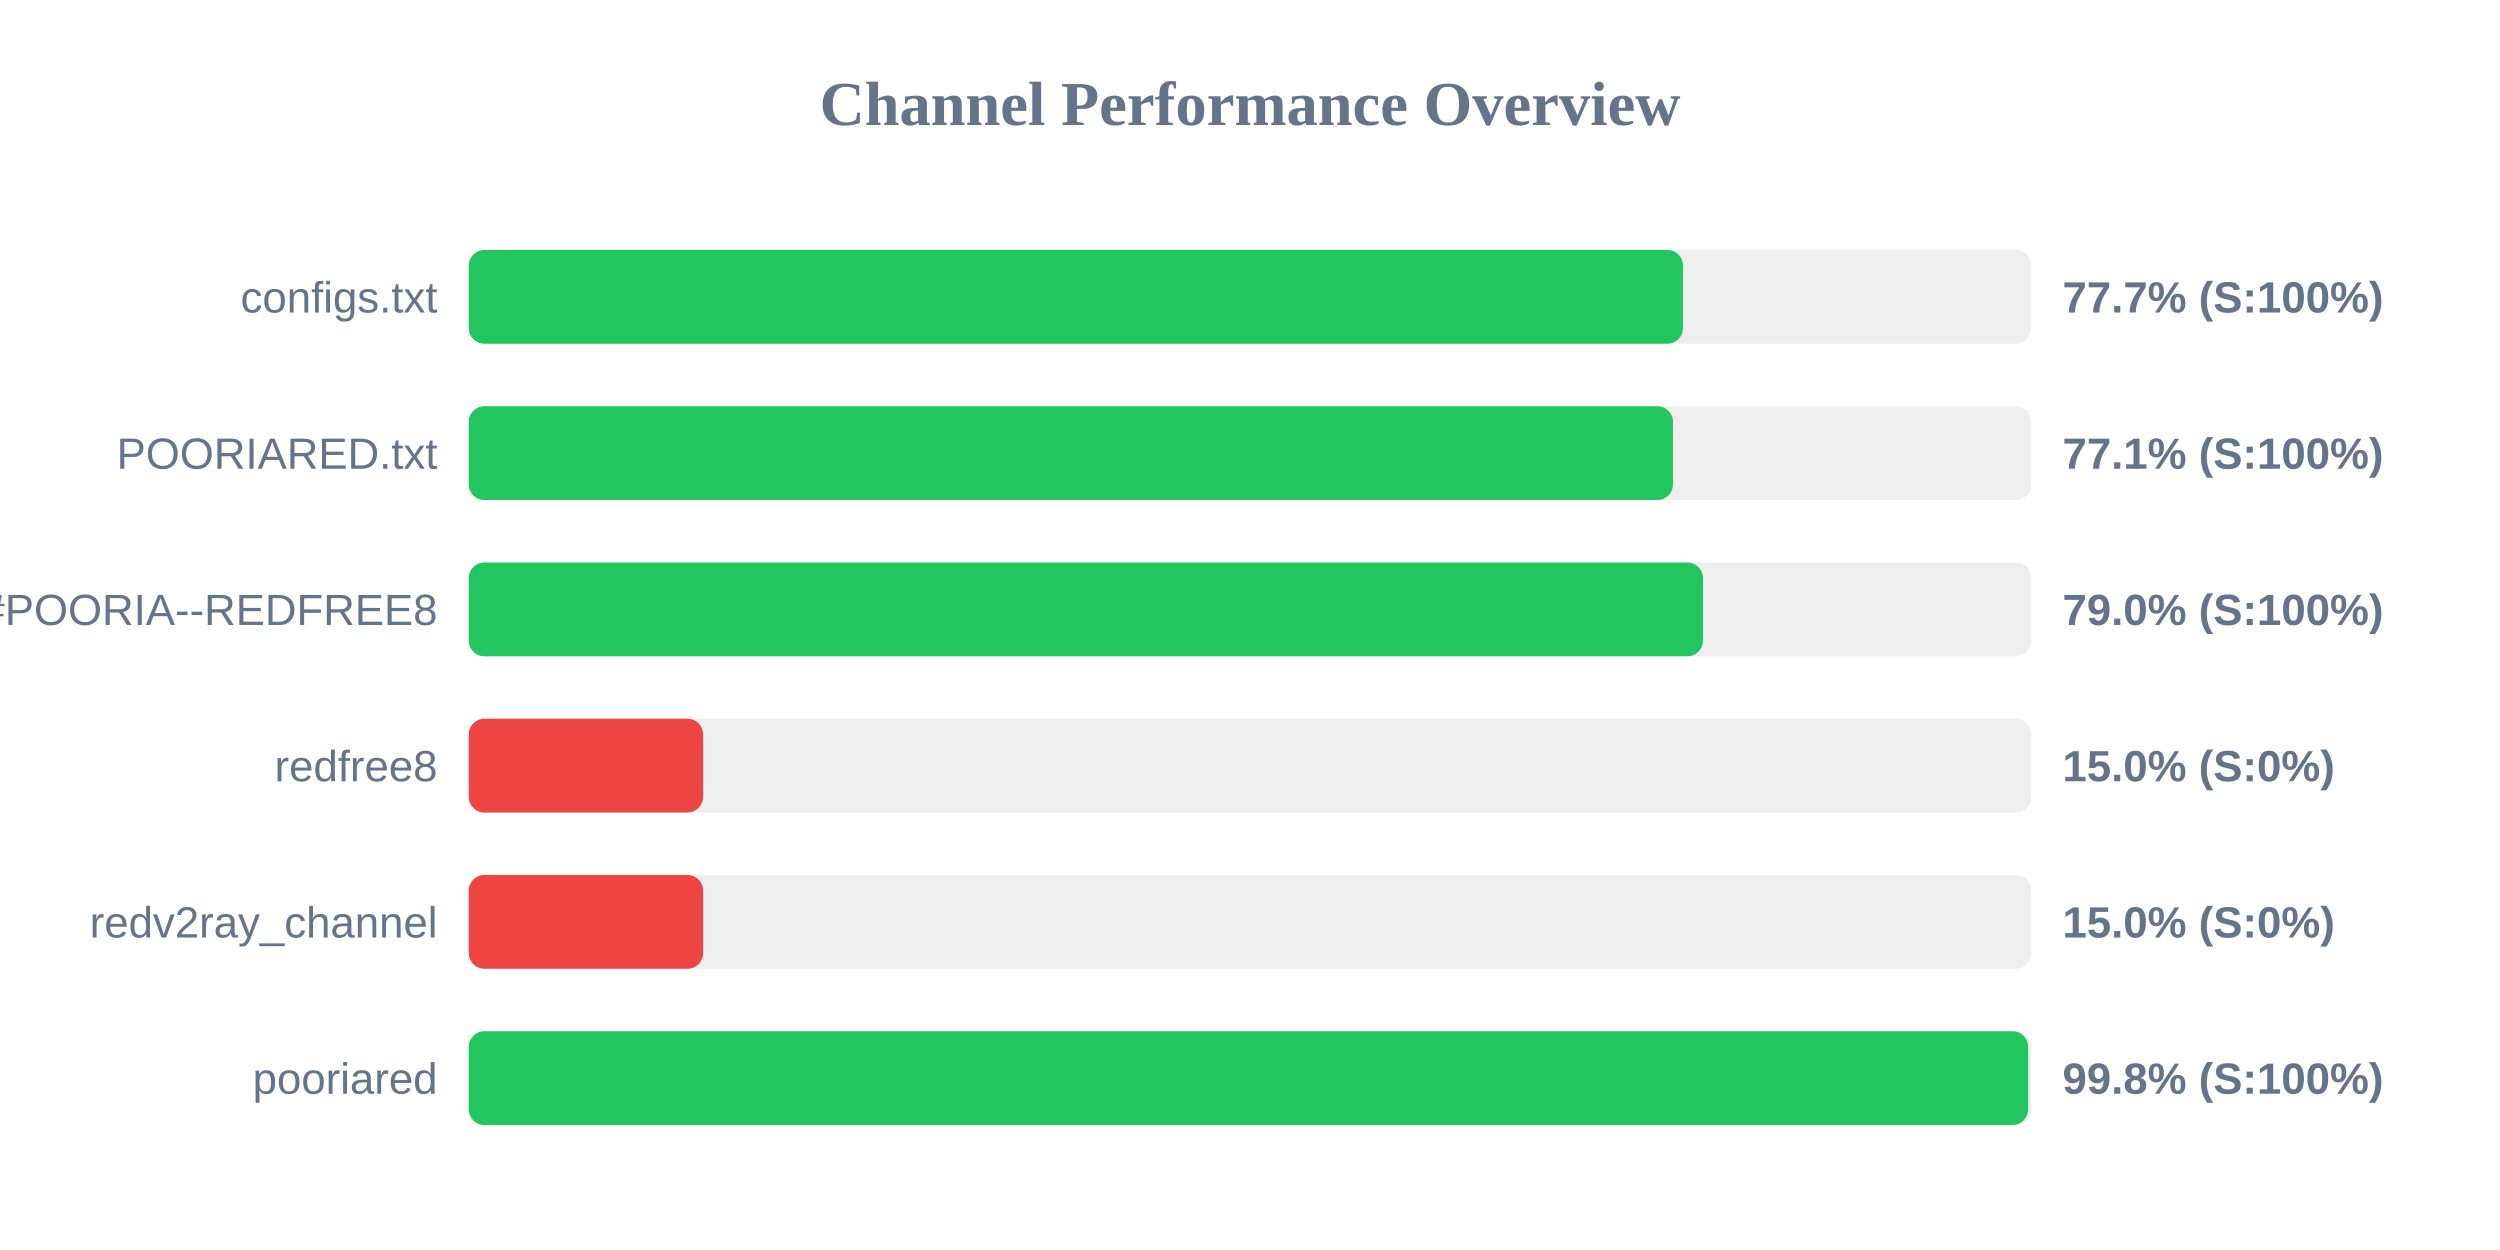
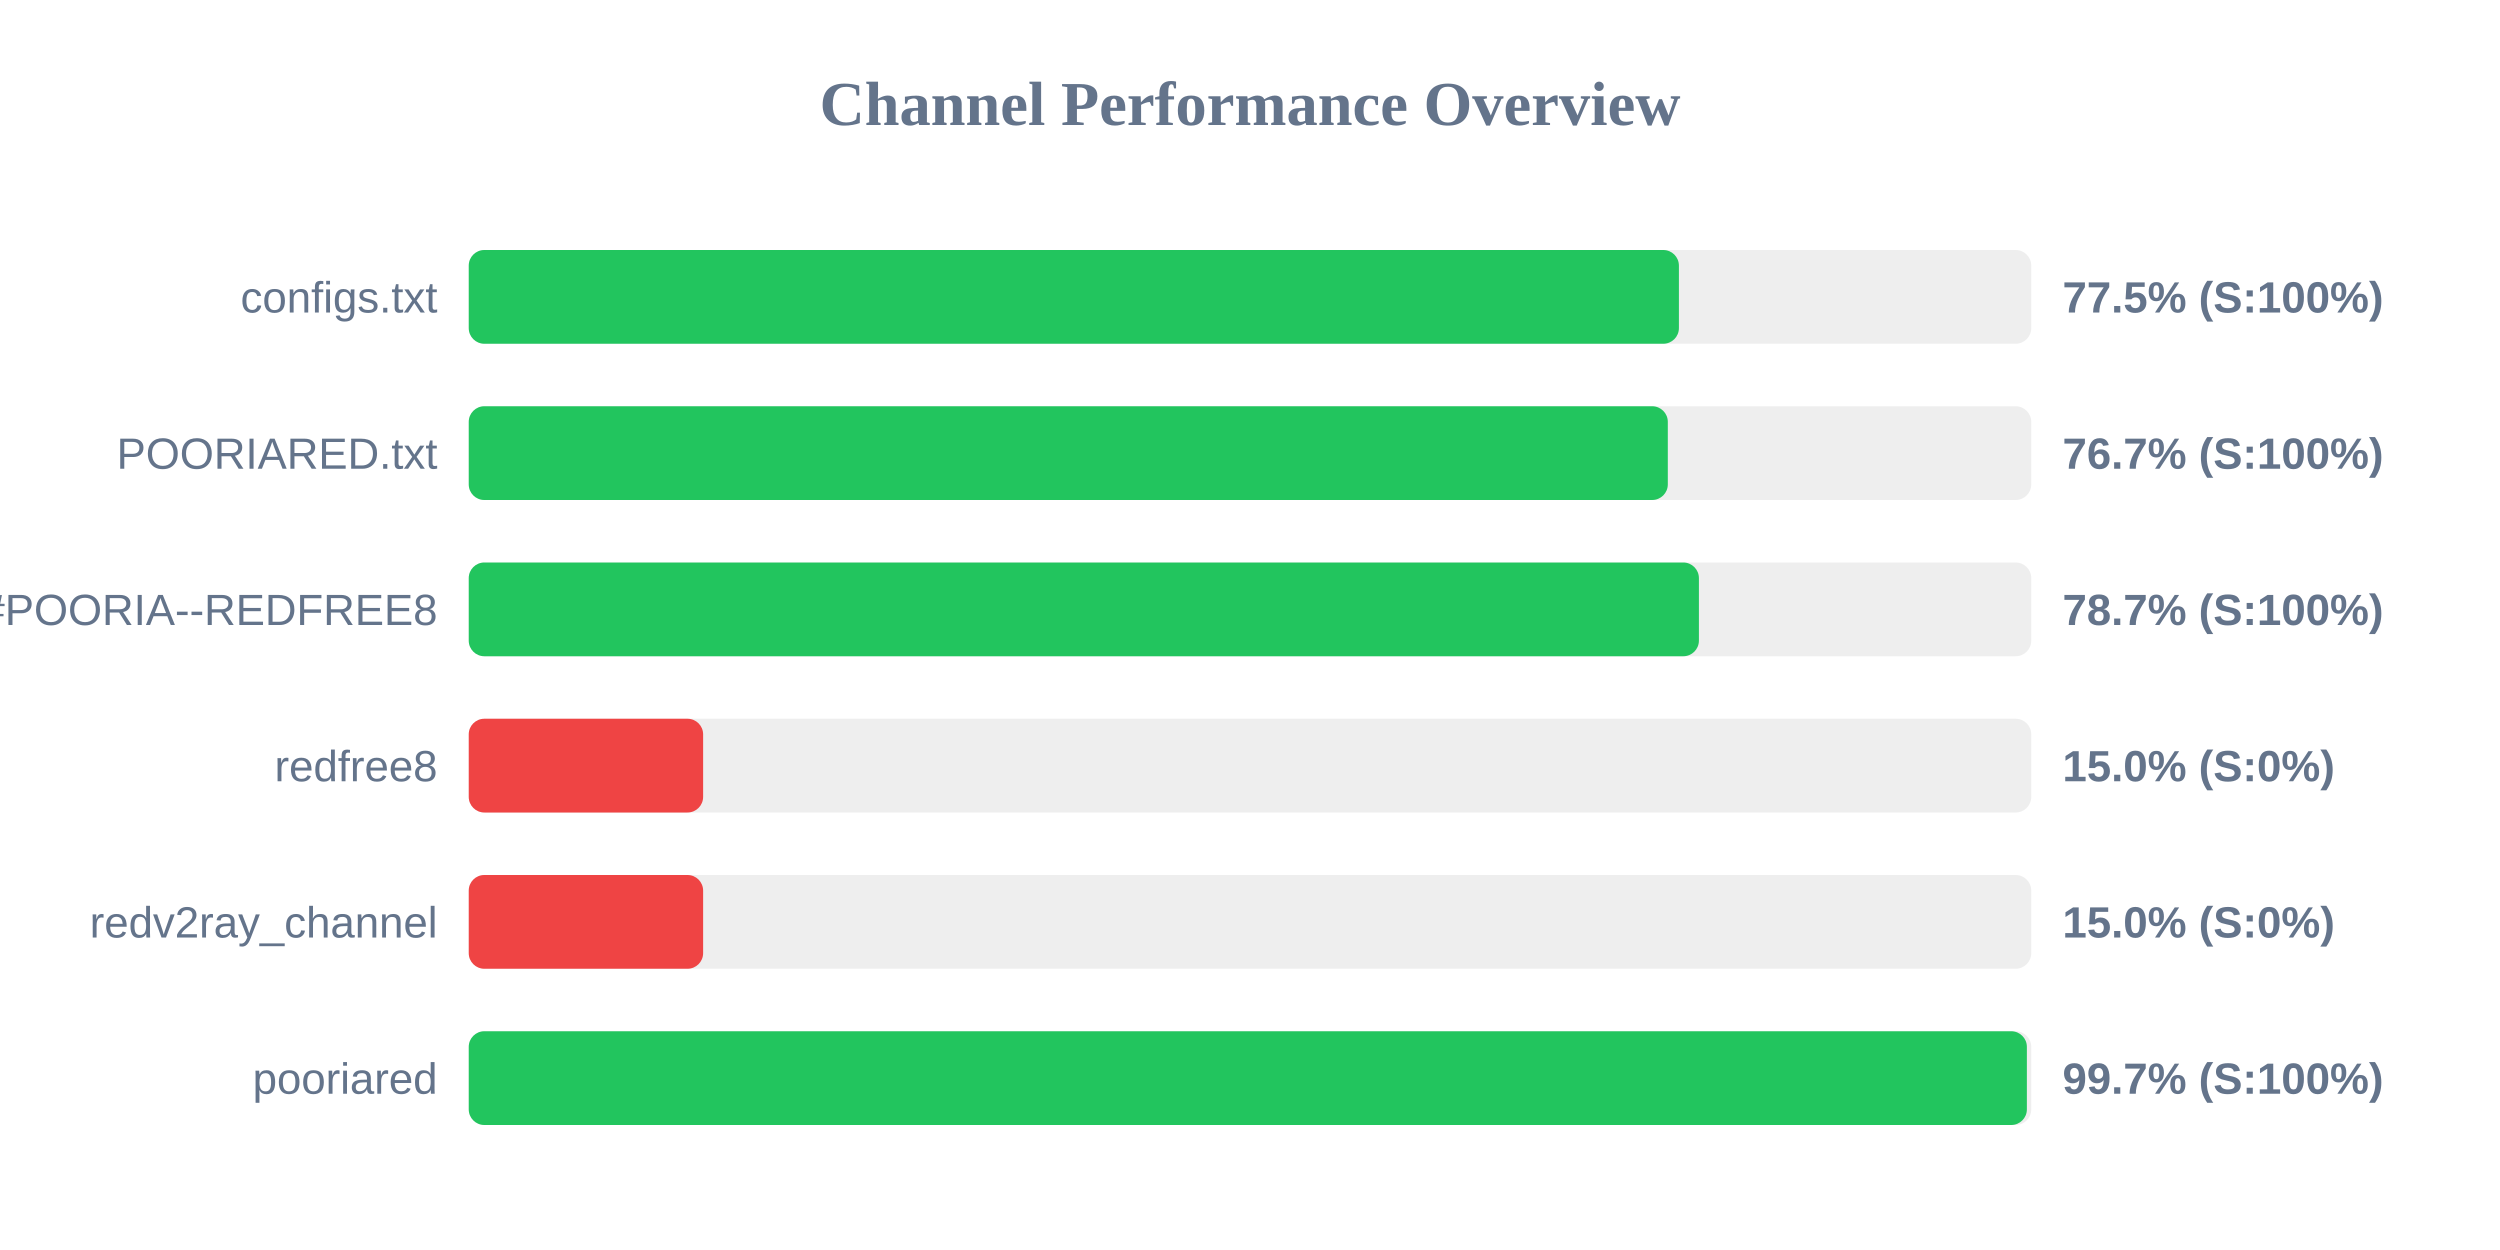
<svg xmlns="http://www.w3.org/2000/svg" width="800" height="400" version="1.1">
  <style>
        .row { font: 14px Arial; fill: #64748b; }
        .score { font: bold 14px Arial; fill: #64748b; }
    </style>
  <text x="400" y="40" text-anchor="middle" font-size="20px" font-weight="bold" fill="#64748b">Channel Performance Overview</text>
  <rect x="150" y="80" width="500" height="30" fill="#eee" rx="5" />
-   <rect x="150" y="80" width="388.55" height="30" fill="#22c55e" rx="5" />
+   <rect x="150" y="80" width="387.25" height="30" fill="#22c55e" rx="5" />
  <text x="140" y="100" text-anchor="end" class="row">configs.txt</text>
-   <text x="660" y="100" text-anchor="start" class="score">77.7% (S:100%)</text>
+   <text x="660" y="100" text-anchor="start" class="score">77.5% (S:100%)</text>
  <rect x="150" y="130" width="500" height="30" fill="#eee" rx="5" />
-   <rect x="150" y="130" width="385.35" height="30" fill="#22c55e" rx="5" />
+   <rect x="150" y="130" width="383.7" height="30" fill="#22c55e" rx="5" />
  <text x="140" y="150" text-anchor="end" class="row">POORIARED.txt</text>
-   <text x="660" y="150" text-anchor="start" class="score">77.1% (S:100%)</text>
+   <text x="660" y="150" text-anchor="start" class="score">76.7% (S:100%)</text>
  <rect x="150" y="180" width="500" height="30" fill="#eee" rx="5" />
-   <rect x="150" y="180" width="394.95" height="30" fill="#22c55e" rx="5" />
+   <rect x="150" y="180" width="393.65" height="30" fill="#22c55e" rx="5" />
  <text x="140" y="200" text-anchor="end" class="row">POORIA--REDFREE8.txt#POORIA--REDFREE8</text>
-   <text x="660" y="200" text-anchor="start" class="score">79.0% (S:100%)</text>
+   <text x="660" y="200" text-anchor="start" class="score">78.7% (S:100%)</text>
  <rect x="150" y="230" width="500" height="30" fill="#eee" rx="5" />
  <rect x="150" y="230" width="75.0" height="30" fill="#ef4444" rx="5" />
  <text x="140" y="250" text-anchor="end" class="row">redfree8</text>
  <text x="660" y="250" text-anchor="start" class="score">15.0% (S:0%)</text>
  <rect x="150" y="280" width="500" height="30" fill="#eee" rx="5" />
  <rect x="150" y="280" width="75.0" height="30" fill="#ef4444" rx="5" />
  <text x="140" y="300" text-anchor="end" class="row">redv2ray_channel</text>
  <text x="660" y="300" text-anchor="start" class="score">15.0% (S:0%)</text>
  <rect x="150" y="330" width="500" height="30" fill="#eee" rx="5" />
-   <rect x="150" y="330" width="499.0" height="30" fill="#22c55e" rx="5" />
+   <rect x="150" y="330" width="498.6" height="30" fill="#22c55e" rx="5" />
  <text x="140" y="350" text-anchor="end" class="row">pooriared</text>
-   <text x="660" y="350" text-anchor="start" class="score">99.8% (S:100%)</text>
+   <text x="660" y="350" text-anchor="start" class="score">99.7% (S:100%)</text>
</svg>
